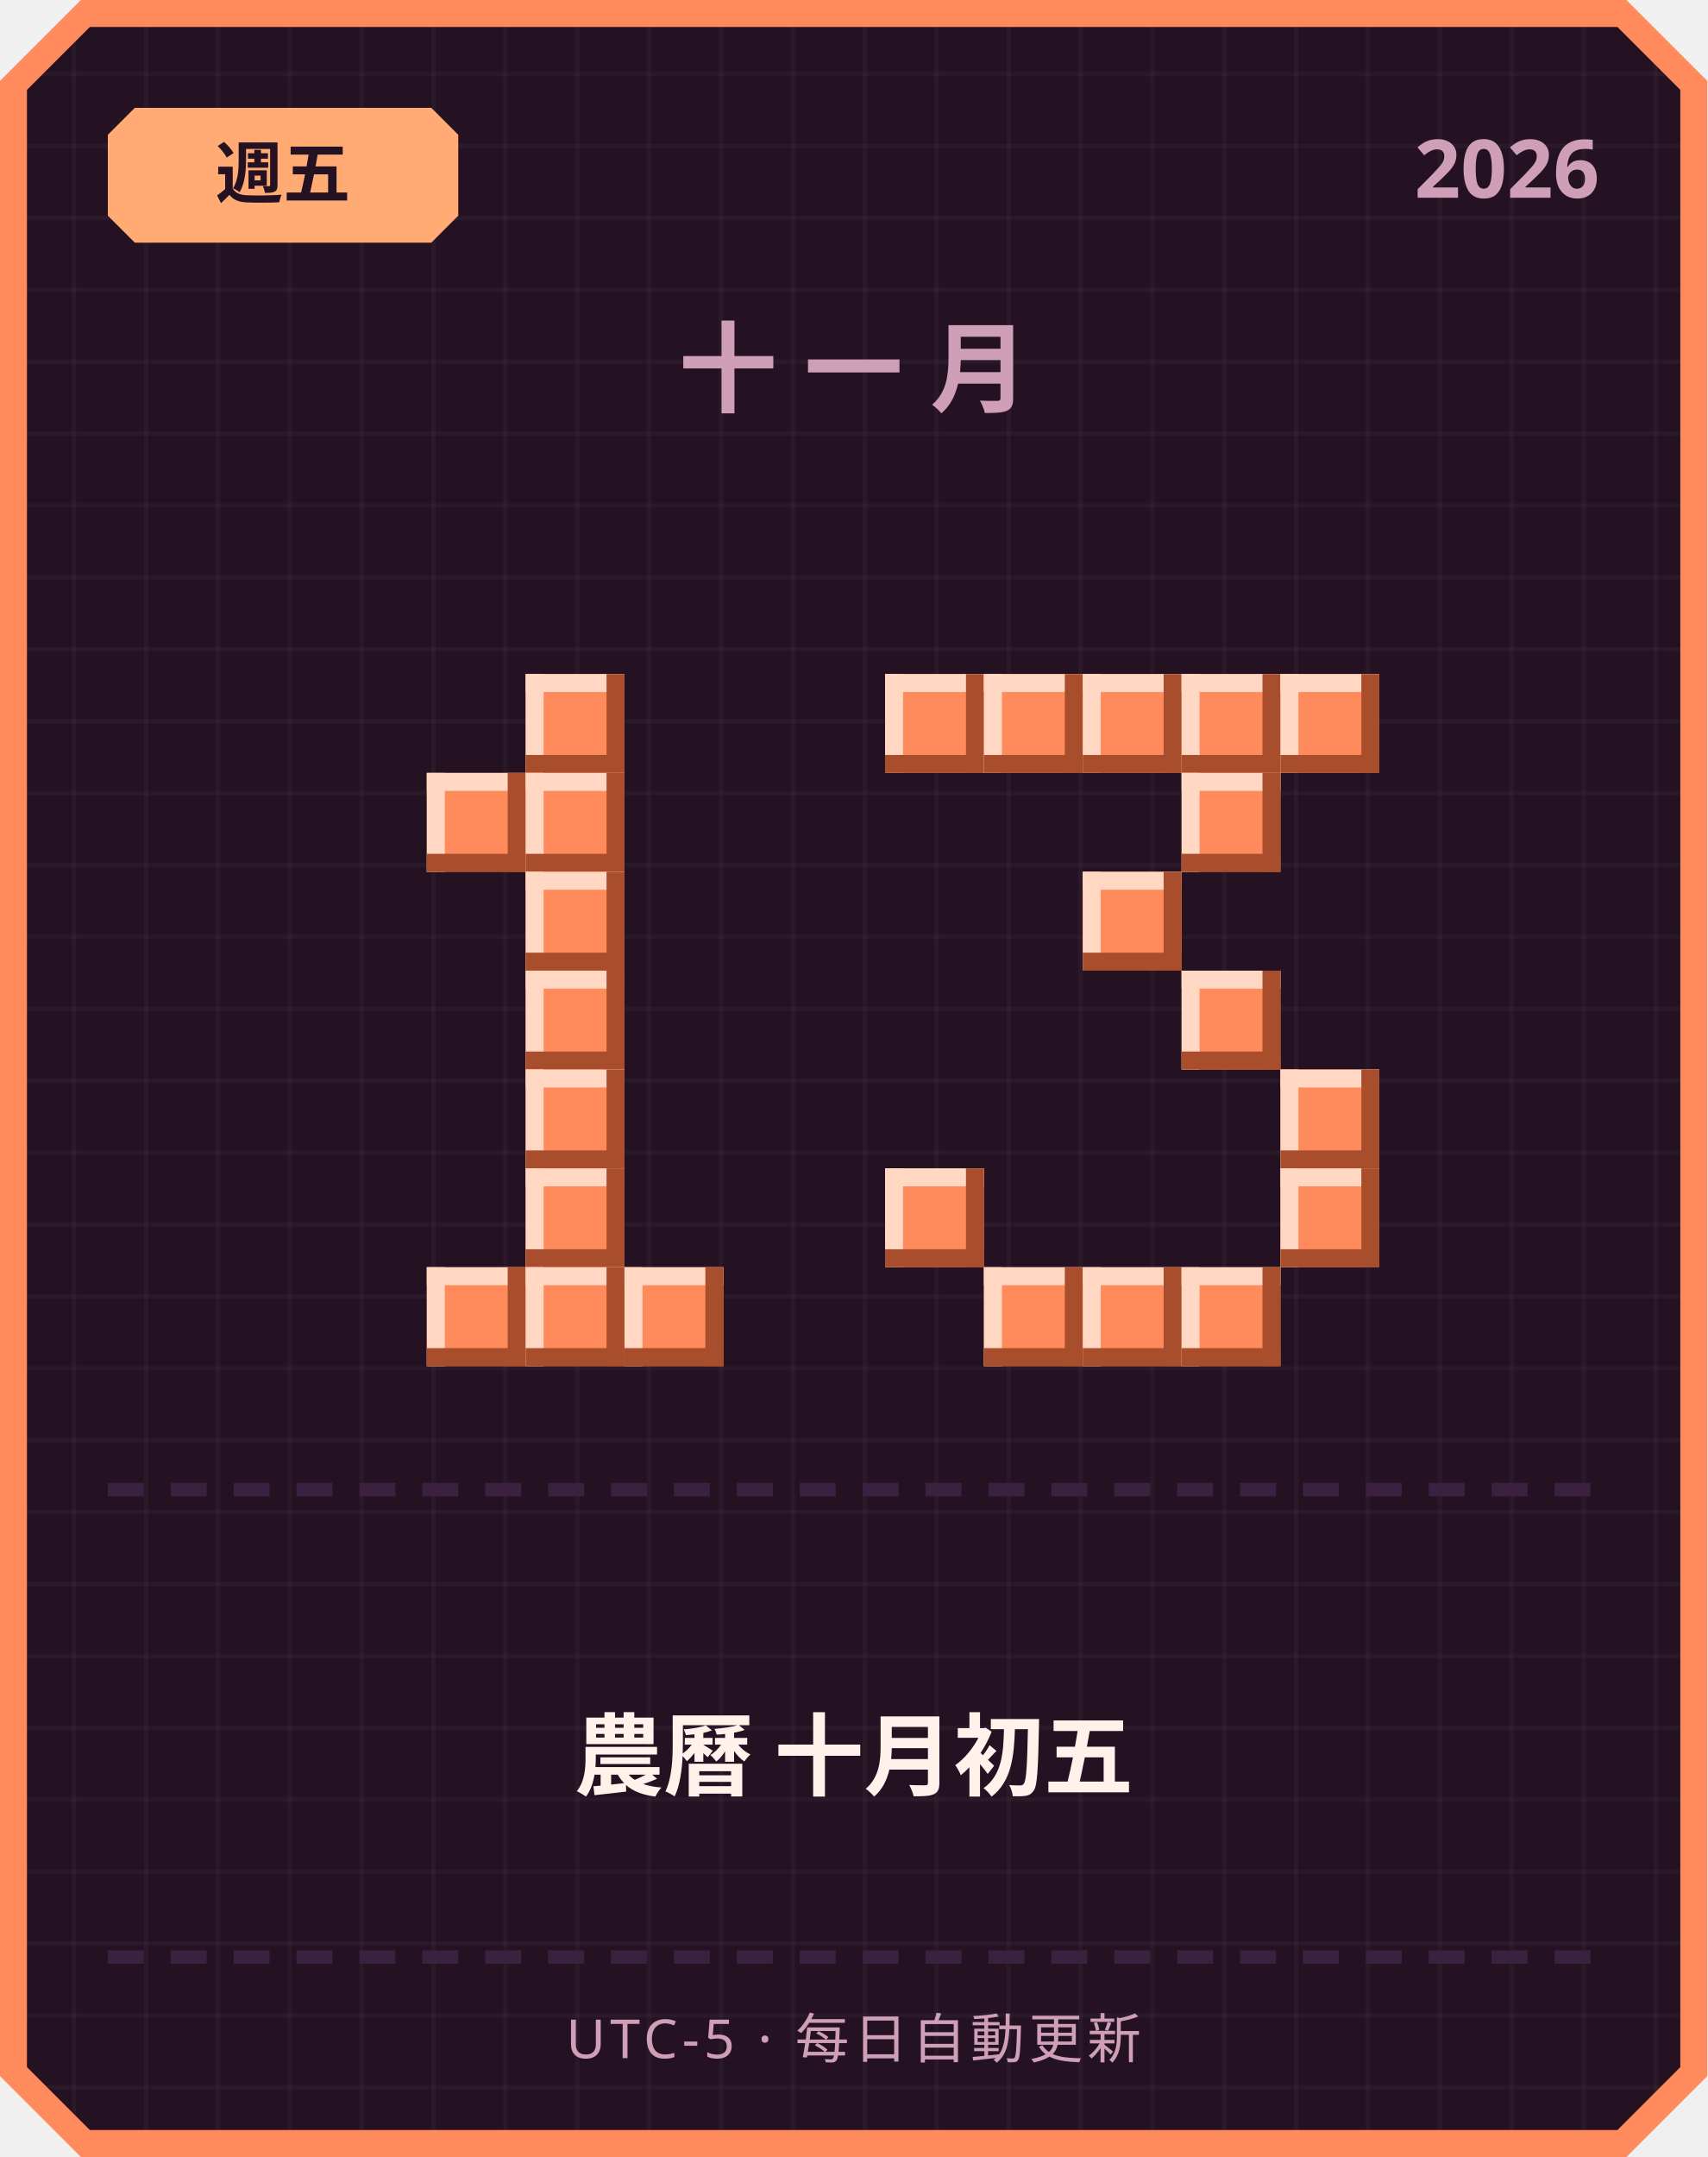
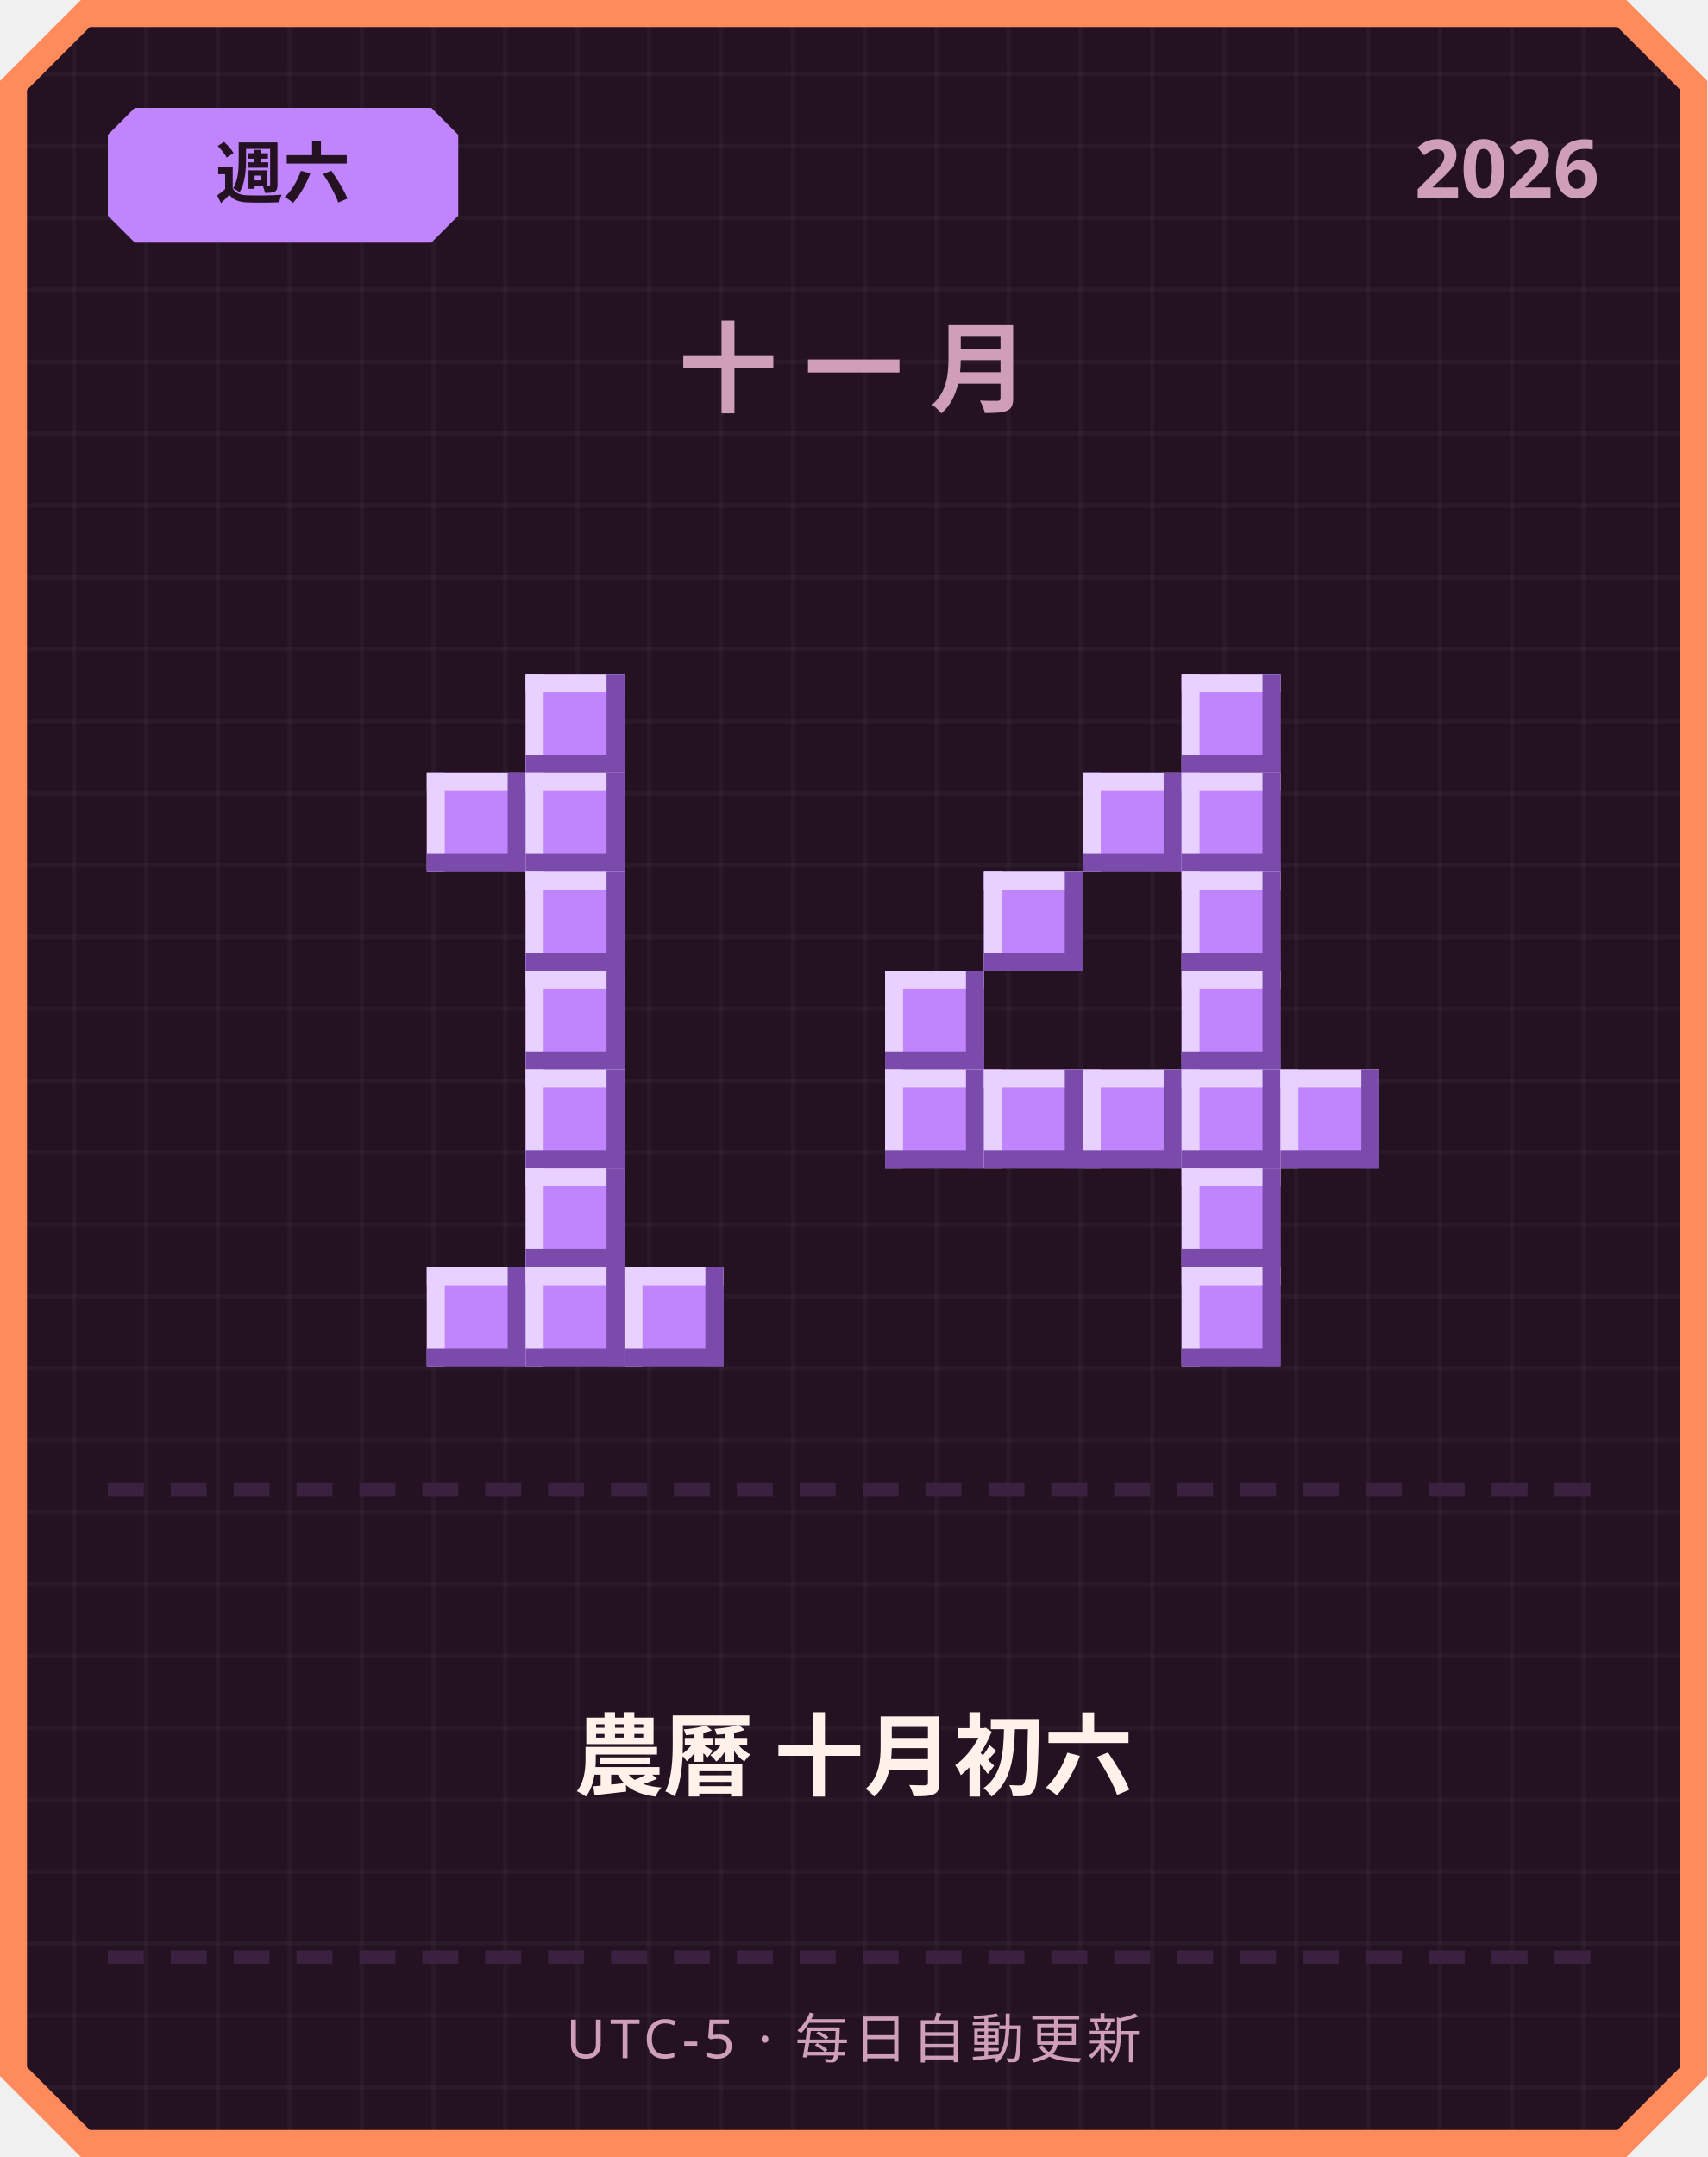
<svg xmlns="http://www.w3.org/2000/svg" width="380" height="480" viewBox="0 0 380 480">
  <defs>
    <pattern id="grid" width="16" height="16" patternUnits="userSpaceOnUse">
      <rect width="16" height="16" fill="#241222" />
      <rect width="1" height="16" fill="#ffffff" opacity="0.03" />
      <rect width="16" height="1" fill="#ffffff" opacity="0.03" />
    </pattern>
  </defs>
  <path d="M 18,0 L 362,0 L 380,18 L 380,462 L 362,480 L 18,480 L 0,462 L 0,18 Z" fill="#ff8a5c" />
  <path d="M 20,6 L 360,6 L 374,20 L 374,460 L 360,474 L 20,474 L 6,460 L 6,20 Z" fill="url(#grid)" />
-   <path d="M 30,24 L 96,24 L 102,30 L 102,48 L 96,54 L 30,54 L 24,48 L 24,30 Z" fill="#ffab73" />
-   <text x="63" y="44" text-anchor="middle" font-family="'Segoe UI', sans-serif" font-size="15" font-weight="700" fill="#241222">週五</text>
+   <path d="M 30,24 L 96,24 L 102,30 L 102,48 L 96,54 L 30,54 L 24,48 L 24,30 Z" fill="#c084fc" />
+   <text x="63" y="44" text-anchor="middle" font-family="'Segoe UI', sans-serif" font-size="15" font-weight="700" fill="#241222">週六</text>
  <text x="356" y="44" text-anchor="end" font-family="'Segoe UI', sans-serif" font-size="18" font-weight="700" fill="#cf9fb8">2026</text>
  <text x="190" y="90" text-anchor="middle" font-family="'Segoe UI', sans-serif" font-size="22" font-weight="700" letter-spacing="6" fill="#cf9fb8">十一月</text>
-   <rect x="117" y="150" width="22" height="22" fill="#ff8a5c" />
-   <rect x="117" y="150" width="22" height="4" fill="#ffd7c2" />
-   <rect x="117" y="150" width="4" height="22" fill="#ffd7c2" />
-   <rect x="117" y="168" width="22" height="4" fill="#a84e2c" />
-   <rect x="135" y="150" width="4" height="22" fill="#a84e2c" />
-   <rect x="95" y="172" width="22" height="22" fill="#ff8a5c" />
-   <rect x="95" y="172" width="22" height="4" fill="#ffd7c2" />
-   <rect x="95" y="172" width="4" height="22" fill="#ffd7c2" />
-   <rect x="95" y="190" width="22" height="4" fill="#a84e2c" />
-   <rect x="113" y="172" width="4" height="22" fill="#a84e2c" />
-   <rect x="117" y="172" width="22" height="22" fill="#ff8a5c" />
-   <rect x="117" y="172" width="22" height="4" fill="#ffd7c2" />
-   <rect x="117" y="172" width="4" height="22" fill="#ffd7c2" />
-   <rect x="117" y="190" width="22" height="4" fill="#a84e2c" />
-   <rect x="135" y="172" width="4" height="22" fill="#a84e2c" />
-   <rect x="117" y="194" width="22" height="22" fill="#ff8a5c" />
-   <rect x="117" y="194" width="22" height="4" fill="#ffd7c2" />
-   <rect x="117" y="194" width="4" height="22" fill="#ffd7c2" />
-   <rect x="117" y="212" width="22" height="4" fill="#a84e2c" />
-   <rect x="135" y="194" width="4" height="22" fill="#a84e2c" />
-   <rect x="117" y="216" width="22" height="22" fill="#ff8a5c" />
-   <rect x="117" y="216" width="22" height="4" fill="#ffd7c2" />
-   <rect x="117" y="216" width="4" height="22" fill="#ffd7c2" />
-   <rect x="117" y="234" width="22" height="4" fill="#a84e2c" />
-   <rect x="135" y="216" width="4" height="22" fill="#a84e2c" />
-   <rect x="117" y="238" width="22" height="22" fill="#ff8a5c" />
-   <rect x="117" y="238" width="22" height="4" fill="#ffd7c2" />
-   <rect x="117" y="238" width="4" height="22" fill="#ffd7c2" />
-   <rect x="117" y="256" width="22" height="4" fill="#a84e2c" />
-   <rect x="135" y="238" width="4" height="22" fill="#a84e2c" />
-   <rect x="117" y="260" width="22" height="22" fill="#ff8a5c" />
-   <rect x="117" y="260" width="22" height="4" fill="#ffd7c2" />
-   <rect x="117" y="260" width="4" height="22" fill="#ffd7c2" />
-   <rect x="117" y="278" width="22" height="4" fill="#a84e2c" />
-   <rect x="135" y="260" width="4" height="22" fill="#a84e2c" />
-   <rect x="95" y="282" width="22" height="22" fill="#ff8a5c" />
-   <rect x="95" y="282" width="22" height="4" fill="#ffd7c2" />
-   <rect x="95" y="282" width="4" height="22" fill="#ffd7c2" />
-   <rect x="95" y="300" width="22" height="4" fill="#a84e2c" />
-   <rect x="113" y="282" width="4" height="22" fill="#a84e2c" />
-   <rect x="117" y="282" width="22" height="22" fill="#ff8a5c" />
-   <rect x="117" y="282" width="22" height="4" fill="#ffd7c2" />
-   <rect x="117" y="282" width="4" height="22" fill="#ffd7c2" />
-   <rect x="117" y="300" width="22" height="4" fill="#a84e2c" />
-   <rect x="135" y="282" width="4" height="22" fill="#a84e2c" />
-   <rect x="139" y="282" width="22" height="22" fill="#ff8a5c" />
-   <rect x="139" y="282" width="22" height="4" fill="#ffd7c2" />
-   <rect x="139" y="282" width="4" height="22" fill="#ffd7c2" />
-   <rect x="139" y="300" width="22" height="4" fill="#a84e2c" />
-   <rect x="157" y="282" width="4" height="22" fill="#a84e2c" />
-   <rect x="197" y="150" width="22" height="22" fill="#ff8a5c" />
-   <rect x="197" y="150" width="22" height="4" fill="#ffd7c2" />
-   <rect x="197" y="150" width="4" height="22" fill="#ffd7c2" />
-   <rect x="197" y="168" width="22" height="4" fill="#a84e2c" />
-   <rect x="215" y="150" width="4" height="22" fill="#a84e2c" />
-   <rect x="219" y="150" width="22" height="22" fill="#ff8a5c" />
-   <rect x="219" y="150" width="22" height="4" fill="#ffd7c2" />
-   <rect x="219" y="150" width="4" height="22" fill="#ffd7c2" />
-   <rect x="219" y="168" width="22" height="4" fill="#a84e2c" />
-   <rect x="237" y="150" width="4" height="22" fill="#a84e2c" />
-   <rect x="241" y="150" width="22" height="22" fill="#ff8a5c" />
-   <rect x="241" y="150" width="22" height="4" fill="#ffd7c2" />
-   <rect x="241" y="150" width="4" height="22" fill="#ffd7c2" />
-   <rect x="241" y="168" width="22" height="4" fill="#a84e2c" />
-   <rect x="259" y="150" width="4" height="22" fill="#a84e2c" />
-   <rect x="263" y="150" width="22" height="22" fill="#ff8a5c" />
-   <rect x="263" y="150" width="22" height="4" fill="#ffd7c2" />
-   <rect x="263" y="150" width="4" height="22" fill="#ffd7c2" />
-   <rect x="263" y="168" width="22" height="4" fill="#a84e2c" />
-   <rect x="281" y="150" width="4" height="22" fill="#a84e2c" />
-   <rect x="285" y="150" width="22" height="22" fill="#ff8a5c" />
-   <rect x="285" y="150" width="22" height="4" fill="#ffd7c2" />
-   <rect x="285" y="150" width="4" height="22" fill="#ffd7c2" />
-   <rect x="285" y="168" width="22" height="4" fill="#a84e2c" />
-   <rect x="303" y="150" width="4" height="22" fill="#a84e2c" />
-   <rect x="263" y="172" width="22" height="22" fill="#ff8a5c" />
-   <rect x="263" y="172" width="22" height="4" fill="#ffd7c2" />
-   <rect x="263" y="172" width="4" height="22" fill="#ffd7c2" />
-   <rect x="263" y="190" width="22" height="4" fill="#a84e2c" />
-   <rect x="281" y="172" width="4" height="22" fill="#a84e2c" />
-   <rect x="241" y="194" width="22" height="22" fill="#ff8a5c" />
-   <rect x="241" y="194" width="22" height="4" fill="#ffd7c2" />
-   <rect x="241" y="194" width="4" height="22" fill="#ffd7c2" />
-   <rect x="241" y="212" width="22" height="4" fill="#a84e2c" />
-   <rect x="259" y="194" width="4" height="22" fill="#a84e2c" />
-   <rect x="263" y="216" width="22" height="22" fill="#ff8a5c" />
-   <rect x="263" y="216" width="22" height="4" fill="#ffd7c2" />
-   <rect x="263" y="216" width="4" height="22" fill="#ffd7c2" />
-   <rect x="263" y="234" width="22" height="4" fill="#a84e2c" />
-   <rect x="281" y="216" width="4" height="22" fill="#a84e2c" />
-   <rect x="285" y="238" width="22" height="22" fill="#ff8a5c" />
-   <rect x="285" y="238" width="22" height="4" fill="#ffd7c2" />
-   <rect x="285" y="238" width="4" height="22" fill="#ffd7c2" />
-   <rect x="285" y="256" width="22" height="4" fill="#a84e2c" />
-   <rect x="303" y="238" width="4" height="22" fill="#a84e2c" />
-   <rect x="197" y="260" width="22" height="22" fill="#ff8a5c" />
-   <rect x="197" y="260" width="22" height="4" fill="#ffd7c2" />
-   <rect x="197" y="260" width="4" height="22" fill="#ffd7c2" />
-   <rect x="197" y="278" width="22" height="4" fill="#a84e2c" />
-   <rect x="215" y="260" width="4" height="22" fill="#a84e2c" />
-   <rect x="285" y="260" width="22" height="22" fill="#ff8a5c" />
-   <rect x="285" y="260" width="22" height="4" fill="#ffd7c2" />
-   <rect x="285" y="260" width="4" height="22" fill="#ffd7c2" />
-   <rect x="285" y="278" width="22" height="4" fill="#a84e2c" />
-   <rect x="303" y="260" width="4" height="22" fill="#a84e2c" />
-   <rect x="219" y="282" width="22" height="22" fill="#ff8a5c" />
-   <rect x="219" y="282" width="22" height="4" fill="#ffd7c2" />
-   <rect x="219" y="282" width="4" height="22" fill="#ffd7c2" />
-   <rect x="219" y="300" width="22" height="4" fill="#a84e2c" />
-   <rect x="237" y="282" width="4" height="22" fill="#a84e2c" />
-   <rect x="241" y="282" width="22" height="22" fill="#ff8a5c" />
-   <rect x="241" y="282" width="22" height="4" fill="#ffd7c2" />
-   <rect x="241" y="282" width="4" height="22" fill="#ffd7c2" />
-   <rect x="241" y="300" width="22" height="4" fill="#a84e2c" />
-   <rect x="259" y="282" width="4" height="22" fill="#a84e2c" />
-   <rect x="263" y="282" width="22" height="22" fill="#ff8a5c" />
-   <rect x="263" y="282" width="22" height="4" fill="#ffd7c2" />
-   <rect x="263" y="282" width="4" height="22" fill="#ffd7c2" />
-   <rect x="263" y="300" width="22" height="4" fill="#a84e2c" />
-   <rect x="281" y="282" width="4" height="22" fill="#a84e2c" />
+   <rect x="117" y="150" width="22" height="22" fill="#c084fc" />
+   <rect x="117" y="150" width="22" height="4" fill="#e9d1ff" />
+   <rect x="117" y="150" width="4" height="22" fill="#e9d1ff" />
+   <rect x="117" y="168" width="22" height="4" fill="#7a4bab" />
+   <rect x="135" y="150" width="4" height="22" fill="#7a4bab" />
+   <rect x="95" y="172" width="22" height="22" fill="#c084fc" />
+   <rect x="95" y="172" width="22" height="4" fill="#e9d1ff" />
+   <rect x="95" y="172" width="4" height="22" fill="#e9d1ff" />
+   <rect x="95" y="190" width="22" height="4" fill="#7a4bab" />
+   <rect x="113" y="172" width="4" height="22" fill="#7a4bab" />
+   <rect x="117" y="172" width="22" height="22" fill="#c084fc" />
+   <rect x="117" y="172" width="22" height="4" fill="#e9d1ff" />
+   <rect x="117" y="172" width="4" height="22" fill="#e9d1ff" />
+   <rect x="117" y="190" width="22" height="4" fill="#7a4bab" />
+   <rect x="135" y="172" width="4" height="22" fill="#7a4bab" />
+   <rect x="117" y="194" width="22" height="22" fill="#c084fc" />
+   <rect x="117" y="194" width="22" height="4" fill="#e9d1ff" />
+   <rect x="117" y="194" width="4" height="22" fill="#e9d1ff" />
+   <rect x="117" y="212" width="22" height="4" fill="#7a4bab" />
+   <rect x="135" y="194" width="4" height="22" fill="#7a4bab" />
+   <rect x="117" y="216" width="22" height="22" fill="#c084fc" />
+   <rect x="117" y="216" width="22" height="4" fill="#e9d1ff" />
+   <rect x="117" y="216" width="4" height="22" fill="#e9d1ff" />
+   <rect x="117" y="234" width="22" height="4" fill="#7a4bab" />
+   <rect x="135" y="216" width="4" height="22" fill="#7a4bab" />
+   <rect x="117" y="238" width="22" height="22" fill="#c084fc" />
+   <rect x="117" y="238" width="22" height="4" fill="#e9d1ff" />
+   <rect x="117" y="238" width="4" height="22" fill="#e9d1ff" />
+   <rect x="117" y="256" width="22" height="4" fill="#7a4bab" />
+   <rect x="135" y="238" width="4" height="22" fill="#7a4bab" />
+   <rect x="117" y="260" width="22" height="22" fill="#c084fc" />
+   <rect x="117" y="260" width="22" height="4" fill="#e9d1ff" />
+   <rect x="117" y="260" width="4" height="22" fill="#e9d1ff" />
+   <rect x="117" y="278" width="22" height="4" fill="#7a4bab" />
+   <rect x="135" y="260" width="4" height="22" fill="#7a4bab" />
+   <rect x="95" y="282" width="22" height="22" fill="#c084fc" />
+   <rect x="95" y="282" width="22" height="4" fill="#e9d1ff" />
+   <rect x="95" y="282" width="4" height="22" fill="#e9d1ff" />
+   <rect x="95" y="300" width="22" height="4" fill="#7a4bab" />
+   <rect x="113" y="282" width="4" height="22" fill="#7a4bab" />
+   <rect x="117" y="282" width="22" height="22" fill="#c084fc" />
+   <rect x="117" y="282" width="22" height="4" fill="#e9d1ff" />
+   <rect x="117" y="282" width="4" height="22" fill="#e9d1ff" />
+   <rect x="117" y="300" width="22" height="4" fill="#7a4bab" />
+   <rect x="135" y="282" width="4" height="22" fill="#7a4bab" />
+   <rect x="139" y="282" width="22" height="22" fill="#c084fc" />
+   <rect x="139" y="282" width="22" height="4" fill="#e9d1ff" />
+   <rect x="139" y="282" width="4" height="22" fill="#e9d1ff" />
+   <rect x="139" y="300" width="22" height="4" fill="#7a4bab" />
+   <rect x="157" y="282" width="4" height="22" fill="#7a4bab" />
+   <rect x="263" y="150" width="22" height="22" fill="#c084fc" />
+   <rect x="263" y="150" width="22" height="4" fill="#e9d1ff" />
+   <rect x="263" y="150" width="4" height="22" fill="#e9d1ff" />
+   <rect x="263" y="168" width="22" height="4" fill="#7a4bab" />
+   <rect x="281" y="150" width="4" height="22" fill="#7a4bab" />
+   <rect x="241" y="172" width="22" height="22" fill="#c084fc" />
+   <rect x="241" y="172" width="22" height="4" fill="#e9d1ff" />
+   <rect x="241" y="172" width="4" height="22" fill="#e9d1ff" />
+   <rect x="241" y="190" width="22" height="4" fill="#7a4bab" />
+   <rect x="259" y="172" width="4" height="22" fill="#7a4bab" />
+   <rect x="263" y="172" width="22" height="22" fill="#c084fc" />
+   <rect x="263" y="172" width="22" height="4" fill="#e9d1ff" />
+   <rect x="263" y="172" width="4" height="22" fill="#e9d1ff" />
+   <rect x="263" y="190" width="22" height="4" fill="#7a4bab" />
+   <rect x="281" y="172" width="4" height="22" fill="#7a4bab" />
+   <rect x="219" y="194" width="22" height="22" fill="#c084fc" />
+   <rect x="219" y="194" width="22" height="4" fill="#e9d1ff" />
+   <rect x="219" y="194" width="4" height="22" fill="#e9d1ff" />
+   <rect x="219" y="212" width="22" height="4" fill="#7a4bab" />
+   <rect x="237" y="194" width="4" height="22" fill="#7a4bab" />
+   <rect x="263" y="194" width="22" height="22" fill="#c084fc" />
+   <rect x="263" y="194" width="22" height="4" fill="#e9d1ff" />
+   <rect x="263" y="194" width="4" height="22" fill="#e9d1ff" />
+   <rect x="263" y="212" width="22" height="4" fill="#7a4bab" />
+   <rect x="281" y="194" width="4" height="22" fill="#7a4bab" />
+   <rect x="197" y="216" width="22" height="22" fill="#c084fc" />
+   <rect x="197" y="216" width="22" height="4" fill="#e9d1ff" />
+   <rect x="197" y="216" width="4" height="22" fill="#e9d1ff" />
+   <rect x="197" y="234" width="22" height="4" fill="#7a4bab" />
+   <rect x="215" y="216" width="4" height="22" fill="#7a4bab" />
+   <rect x="263" y="216" width="22" height="22" fill="#c084fc" />
+   <rect x="263" y="216" width="22" height="4" fill="#e9d1ff" />
+   <rect x="263" y="216" width="4" height="22" fill="#e9d1ff" />
+   <rect x="263" y="234" width="22" height="4" fill="#7a4bab" />
+   <rect x="281" y="216" width="4" height="22" fill="#7a4bab" />
+   <rect x="197" y="238" width="22" height="22" fill="#c084fc" />
+   <rect x="197" y="238" width="22" height="4" fill="#e9d1ff" />
+   <rect x="197" y="238" width="4" height="22" fill="#e9d1ff" />
+   <rect x="197" y="256" width="22" height="4" fill="#7a4bab" />
+   <rect x="215" y="238" width="4" height="22" fill="#7a4bab" />
+   <rect x="219" y="238" width="22" height="22" fill="#c084fc" />
+   <rect x="219" y="238" width="22" height="4" fill="#e9d1ff" />
+   <rect x="219" y="238" width="4" height="22" fill="#e9d1ff" />
+   <rect x="219" y="256" width="22" height="4" fill="#7a4bab" />
+   <rect x="237" y="238" width="4" height="22" fill="#7a4bab" />
+   <rect x="241" y="238" width="22" height="22" fill="#c084fc" />
+   <rect x="241" y="238" width="22" height="4" fill="#e9d1ff" />
+   <rect x="241" y="238" width="4" height="22" fill="#e9d1ff" />
+   <rect x="241" y="256" width="22" height="4" fill="#7a4bab" />
+   <rect x="259" y="238" width="4" height="22" fill="#7a4bab" />
+   <rect x="263" y="238" width="22" height="22" fill="#c084fc" />
+   <rect x="263" y="238" width="22" height="4" fill="#e9d1ff" />
+   <rect x="263" y="238" width="4" height="22" fill="#e9d1ff" />
+   <rect x="263" y="256" width="22" height="4" fill="#7a4bab" />
+   <rect x="281" y="238" width="4" height="22" fill="#7a4bab" />
+   <rect x="285" y="238" width="22" height="22" fill="#c084fc" />
+   <rect x="285" y="238" width="22" height="4" fill="#e9d1ff" />
+   <rect x="285" y="238" width="4" height="22" fill="#e9d1ff" />
+   <rect x="285" y="256" width="22" height="4" fill="#7a4bab" />
+   <rect x="303" y="238" width="4" height="22" fill="#7a4bab" />
+   <rect x="263" y="260" width="22" height="22" fill="#c084fc" />
+   <rect x="263" y="260" width="22" height="4" fill="#e9d1ff" />
+   <rect x="263" y="260" width="4" height="22" fill="#e9d1ff" />
+   <rect x="263" y="278" width="22" height="4" fill="#7a4bab" />
+   <rect x="281" y="260" width="4" height="22" fill="#7a4bab" />
+   <rect x="263" y="282" width="22" height="22" fill="#c084fc" />
+   <rect x="263" y="282" width="22" height="4" fill="#e9d1ff" />
+   <rect x="263" y="282" width="4" height="22" fill="#e9d1ff" />
+   <rect x="263" y="300" width="22" height="4" fill="#7a4bab" />
+   <rect x="281" y="282" width="4" height="22" fill="#7a4bab" />
  <rect x="24" y="330" width="8" height="3" fill="#3b2140" />
  <rect x="38" y="330" width="8" height="3" fill="#3b2140" />
  <rect x="52" y="330" width="8" height="3" fill="#3b2140" />
  <rect x="66" y="330" width="8" height="3" fill="#3b2140" />
  <rect x="80" y="330" width="8" height="3" fill="#3b2140" />
  <rect x="94" y="330" width="8" height="3" fill="#3b2140" />
  <rect x="108" y="330" width="8" height="3" fill="#3b2140" />
  <rect x="122" y="330" width="8" height="3" fill="#3b2140" />
  <rect x="136" y="330" width="8" height="3" fill="#3b2140" />
  <rect x="150" y="330" width="8" height="3" fill="#3b2140" />
  <rect x="164" y="330" width="8" height="3" fill="#3b2140" />
  <rect x="178" y="330" width="8" height="3" fill="#3b2140" />
  <rect x="192" y="330" width="8" height="3" fill="#3b2140" />
  <rect x="206" y="330" width="8" height="3" fill="#3b2140" />
  <rect x="220" y="330" width="8" height="3" fill="#3b2140" />
  <rect x="234" y="330" width="8" height="3" fill="#3b2140" />
  <rect x="248" y="330" width="8" height="3" fill="#3b2140" />
  <rect x="262" y="330" width="8" height="3" fill="#3b2140" />
  <rect x="276" y="330" width="8" height="3" fill="#3b2140" />
  <rect x="290" y="330" width="8" height="3" fill="#3b2140" />
  <rect x="304" y="330" width="8" height="3" fill="#3b2140" />
  <rect x="318" y="330" width="8" height="3" fill="#3b2140" />
  <rect x="332" y="330" width="8" height="3" fill="#3b2140" />
  <rect x="346" y="330" width="8" height="3" fill="#3b2140" />
-   <text x="190" y="398" text-anchor="middle" font-family="'Segoe UI', 'Microsoft JhengHei', sans-serif" font-size="20" font-weight="700" fill="#fff2eb">農曆 十月初五</text>
+   <text x="190" y="398" text-anchor="middle" font-family="'Segoe UI', 'Microsoft JhengHei', sans-serif" font-size="20" font-weight="700" fill="#fff2eb">農曆 十月初六</text>
  <rect x="24" y="434" width="8" height="3" fill="#3b2140" />
  <rect x="38" y="434" width="8" height="3" fill="#3b2140" />
  <rect x="52" y="434" width="8" height="3" fill="#3b2140" />
  <rect x="66" y="434" width="8" height="3" fill="#3b2140" />
  <rect x="80" y="434" width="8" height="3" fill="#3b2140" />
  <rect x="94" y="434" width="8" height="3" fill="#3b2140" />
  <rect x="108" y="434" width="8" height="3" fill="#3b2140" />
  <rect x="122" y="434" width="8" height="3" fill="#3b2140" />
  <rect x="136" y="434" width="8" height="3" fill="#3b2140" />
  <rect x="150" y="434" width="8" height="3" fill="#3b2140" />
  <rect x="164" y="434" width="8" height="3" fill="#3b2140" />
  <rect x="178" y="434" width="8" height="3" fill="#3b2140" />
  <rect x="192" y="434" width="8" height="3" fill="#3b2140" />
  <rect x="206" y="434" width="8" height="3" fill="#3b2140" />
  <rect x="220" y="434" width="8" height="3" fill="#3b2140" />
  <rect x="234" y="434" width="8" height="3" fill="#3b2140" />
  <rect x="248" y="434" width="8" height="3" fill="#3b2140" />
  <rect x="262" y="434" width="8" height="3" fill="#3b2140" />
  <rect x="276" y="434" width="8" height="3" fill="#3b2140" />
  <rect x="290" y="434" width="8" height="3" fill="#3b2140" />
  <rect x="304" y="434" width="8" height="3" fill="#3b2140" />
  <rect x="318" y="434" width="8" height="3" fill="#3b2140" />
  <rect x="332" y="434" width="8" height="3" fill="#3b2140" />
  <rect x="346" y="434" width="8" height="3" fill="#3b2140" />
  <text x="190" y="458" text-anchor="middle" font-family="'Segoe UI', sans-serif" font-size="12" letter-spacing="1" fill="#cf9fb8">UTC-5 · 每日自動更新</text>
</svg>
